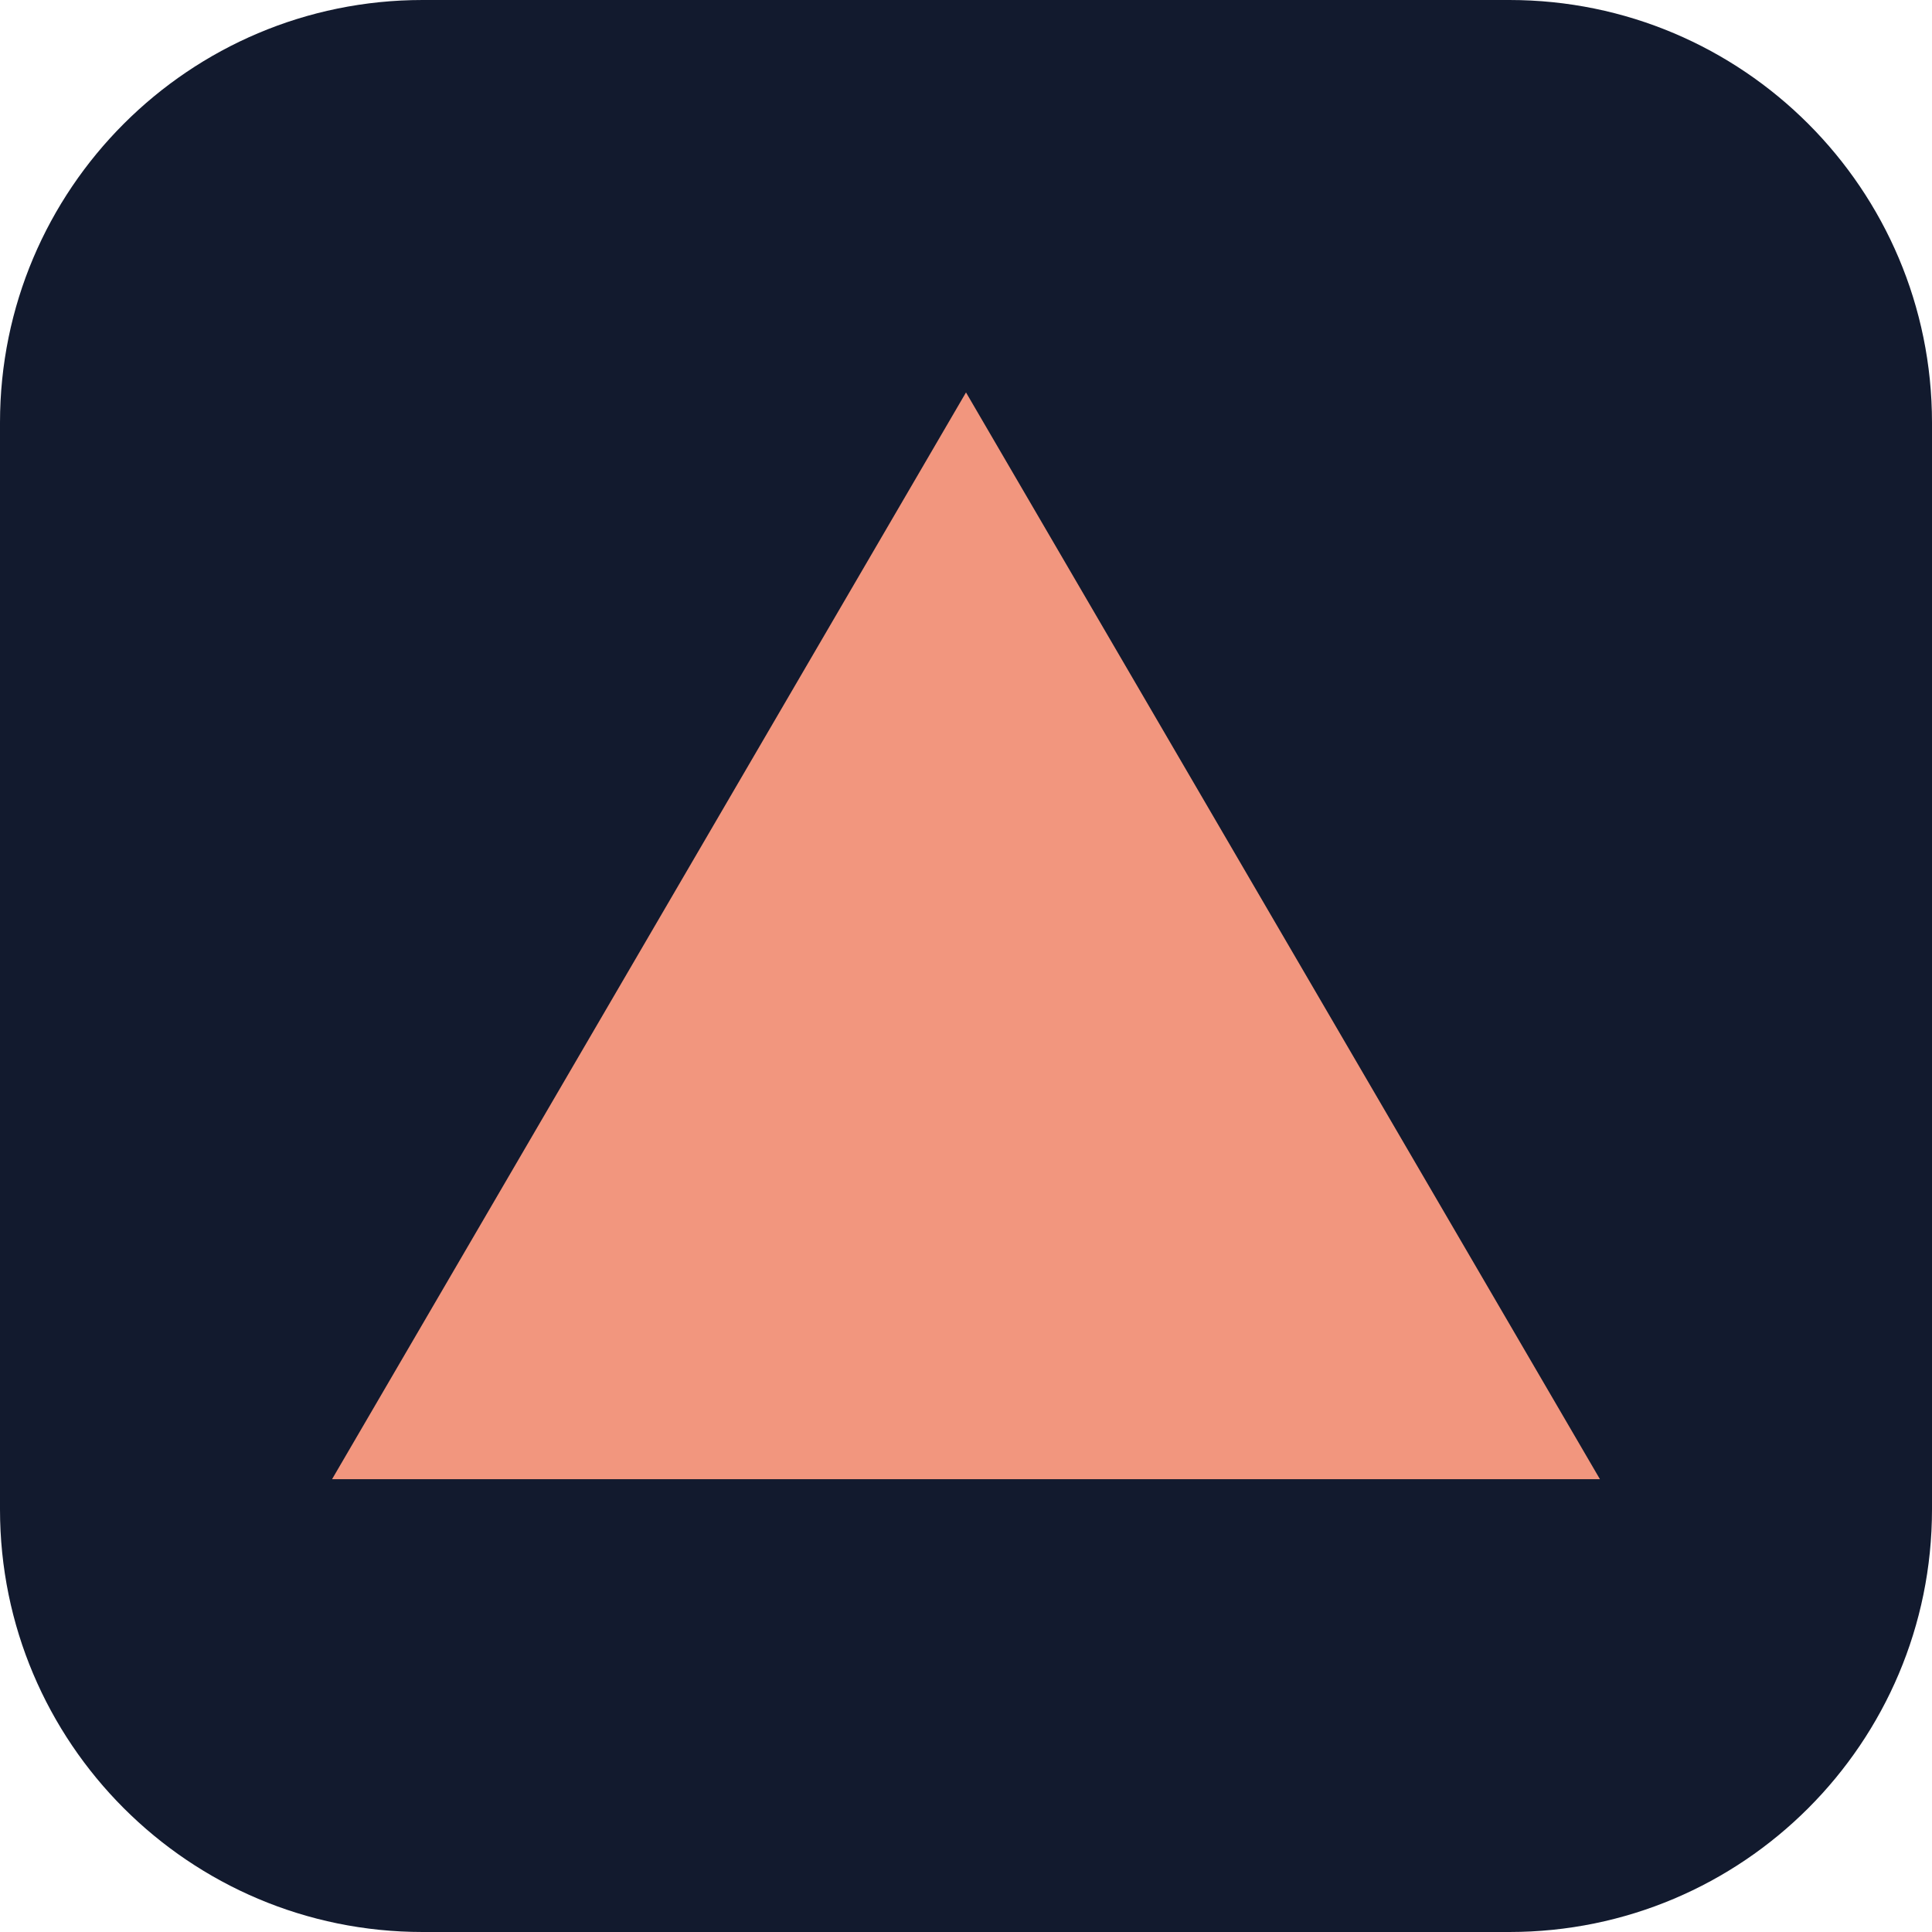
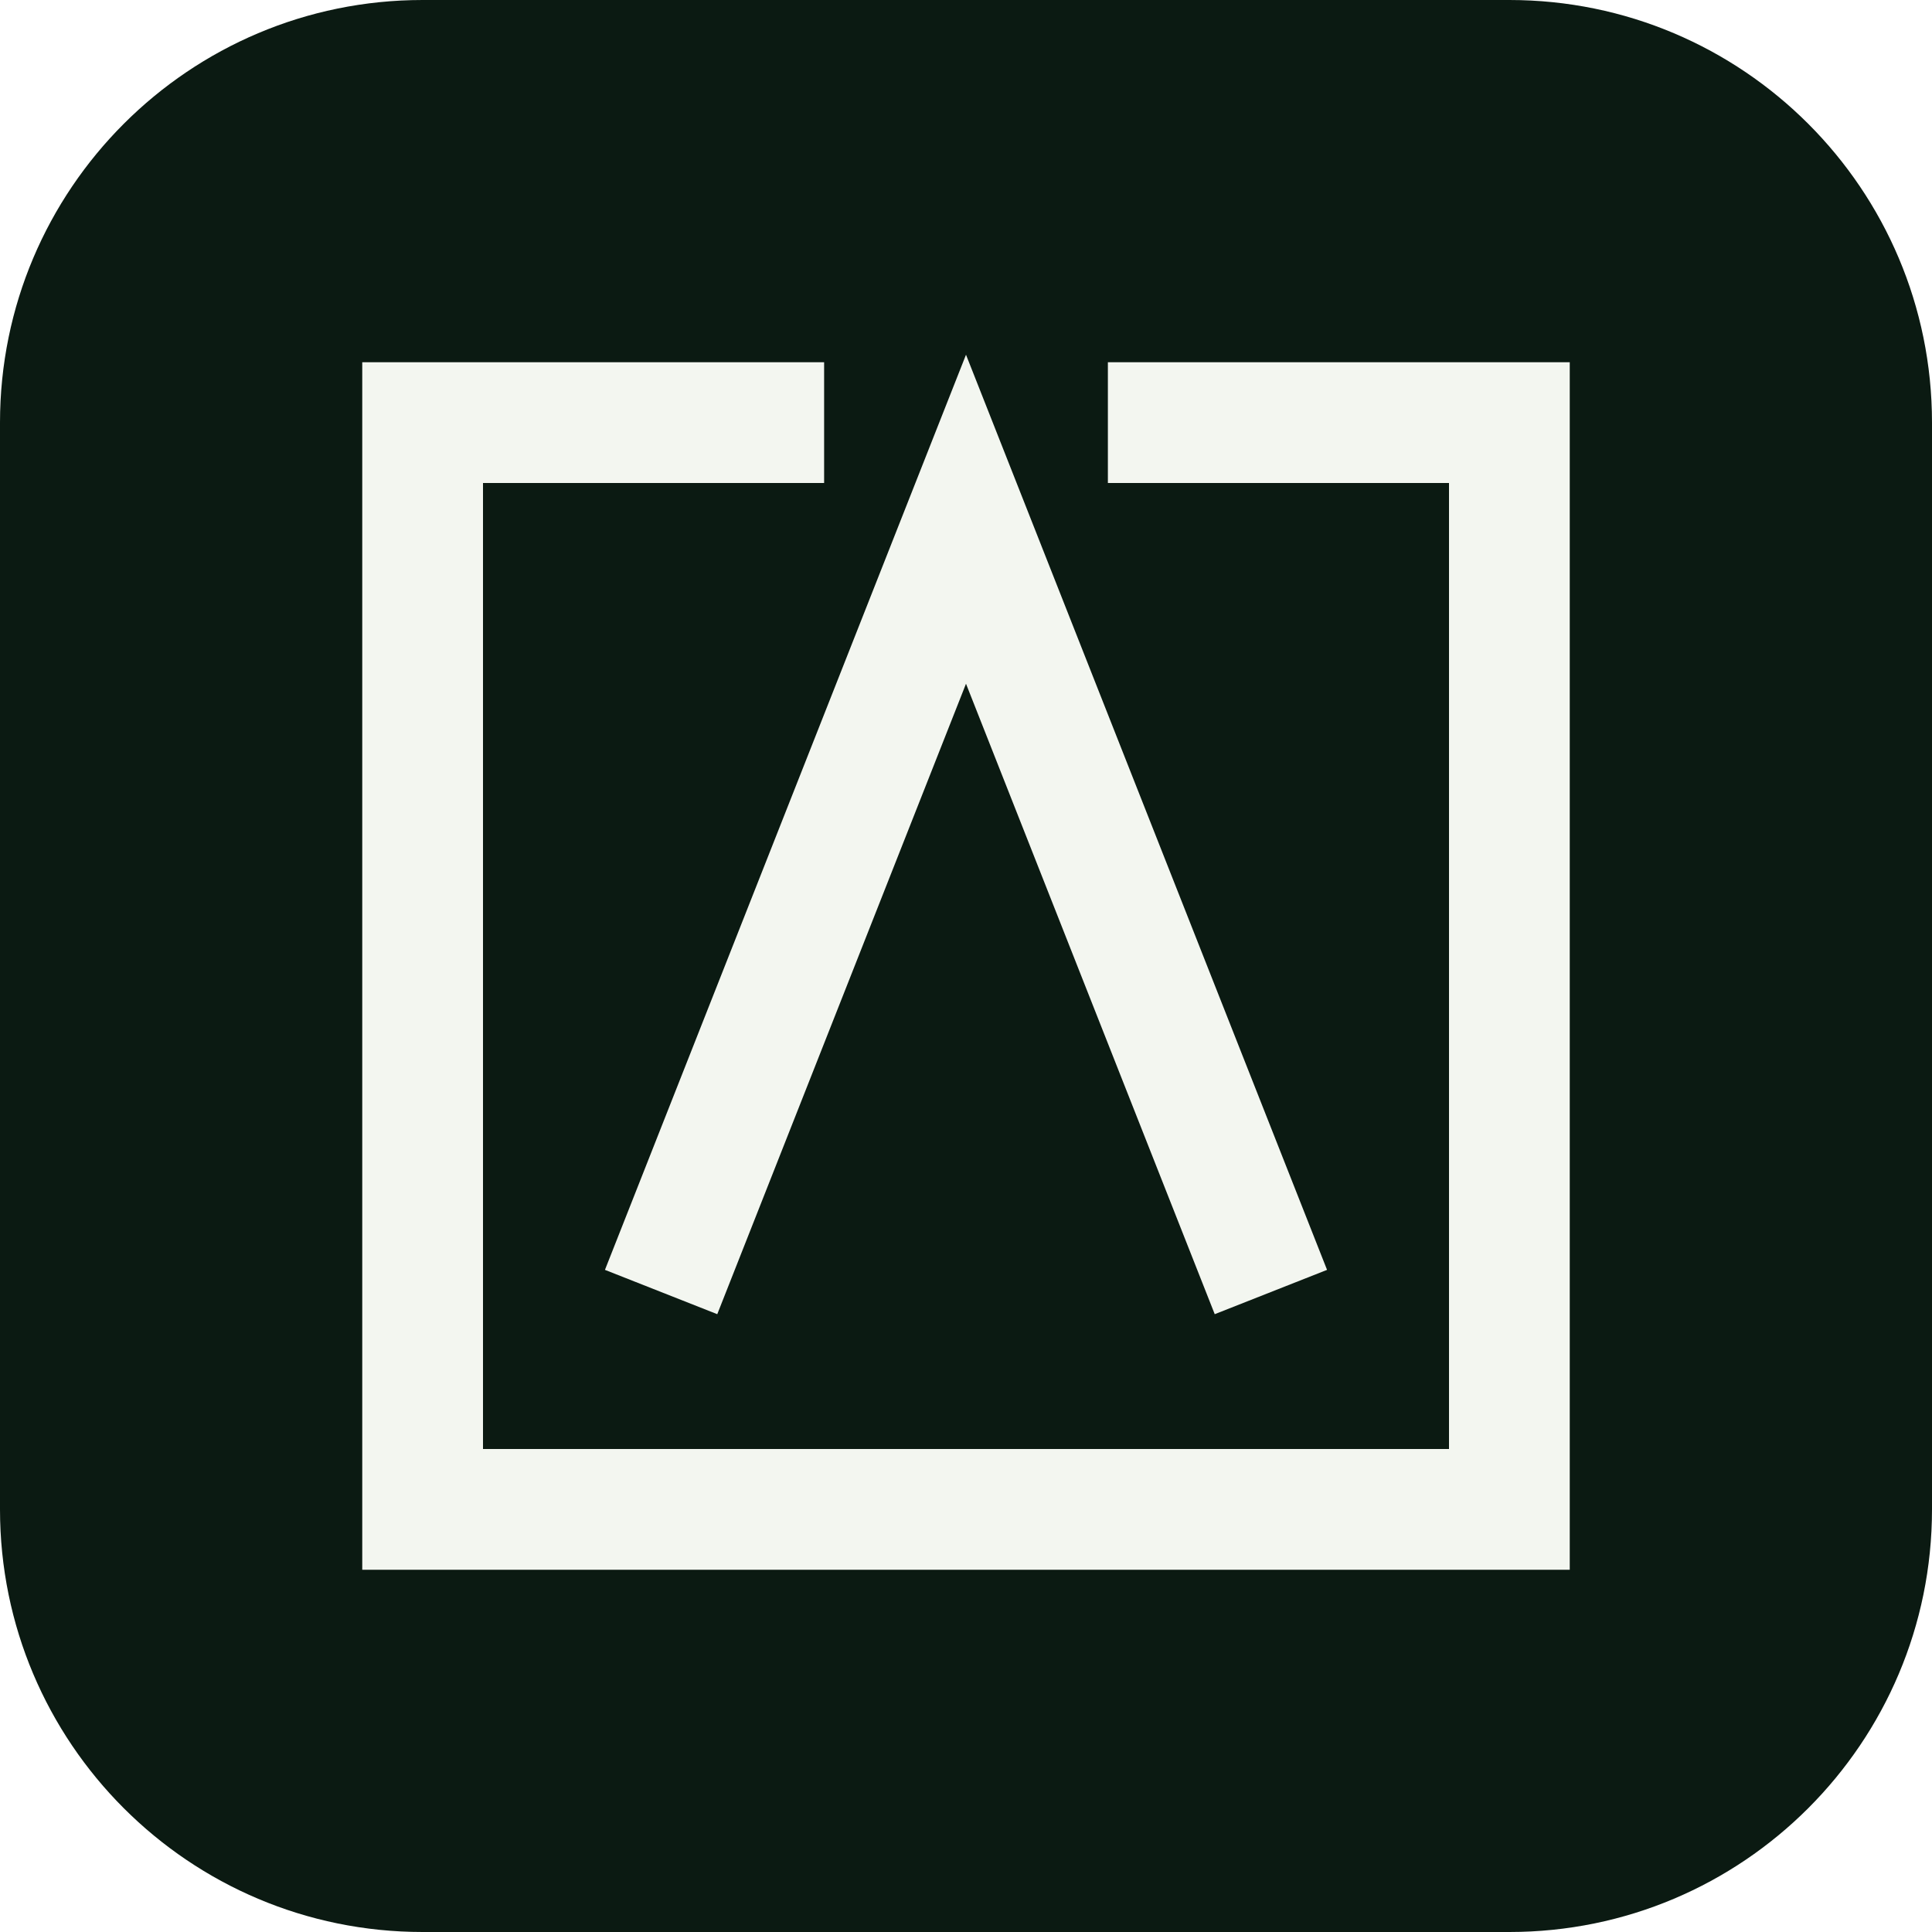
<svg xmlns="http://www.w3.org/2000/svg" viewBox="0 0 64 64">
-   <rect width="64" height="64" rx="14" fill="#121a2e" />
-   <path d="M32 13 53 49H11Z" fill="#f2967e" />
+   <rect width="64" height="64" rx="14" fill="#0b1a12" />
+   <path d="M27.3 14H14V50H50V14H36.7M21.9 42.8 32 17.2 42.1 42.8" fill="none" stroke="#f3f6f0" stroke-width="4" />
</svg>
